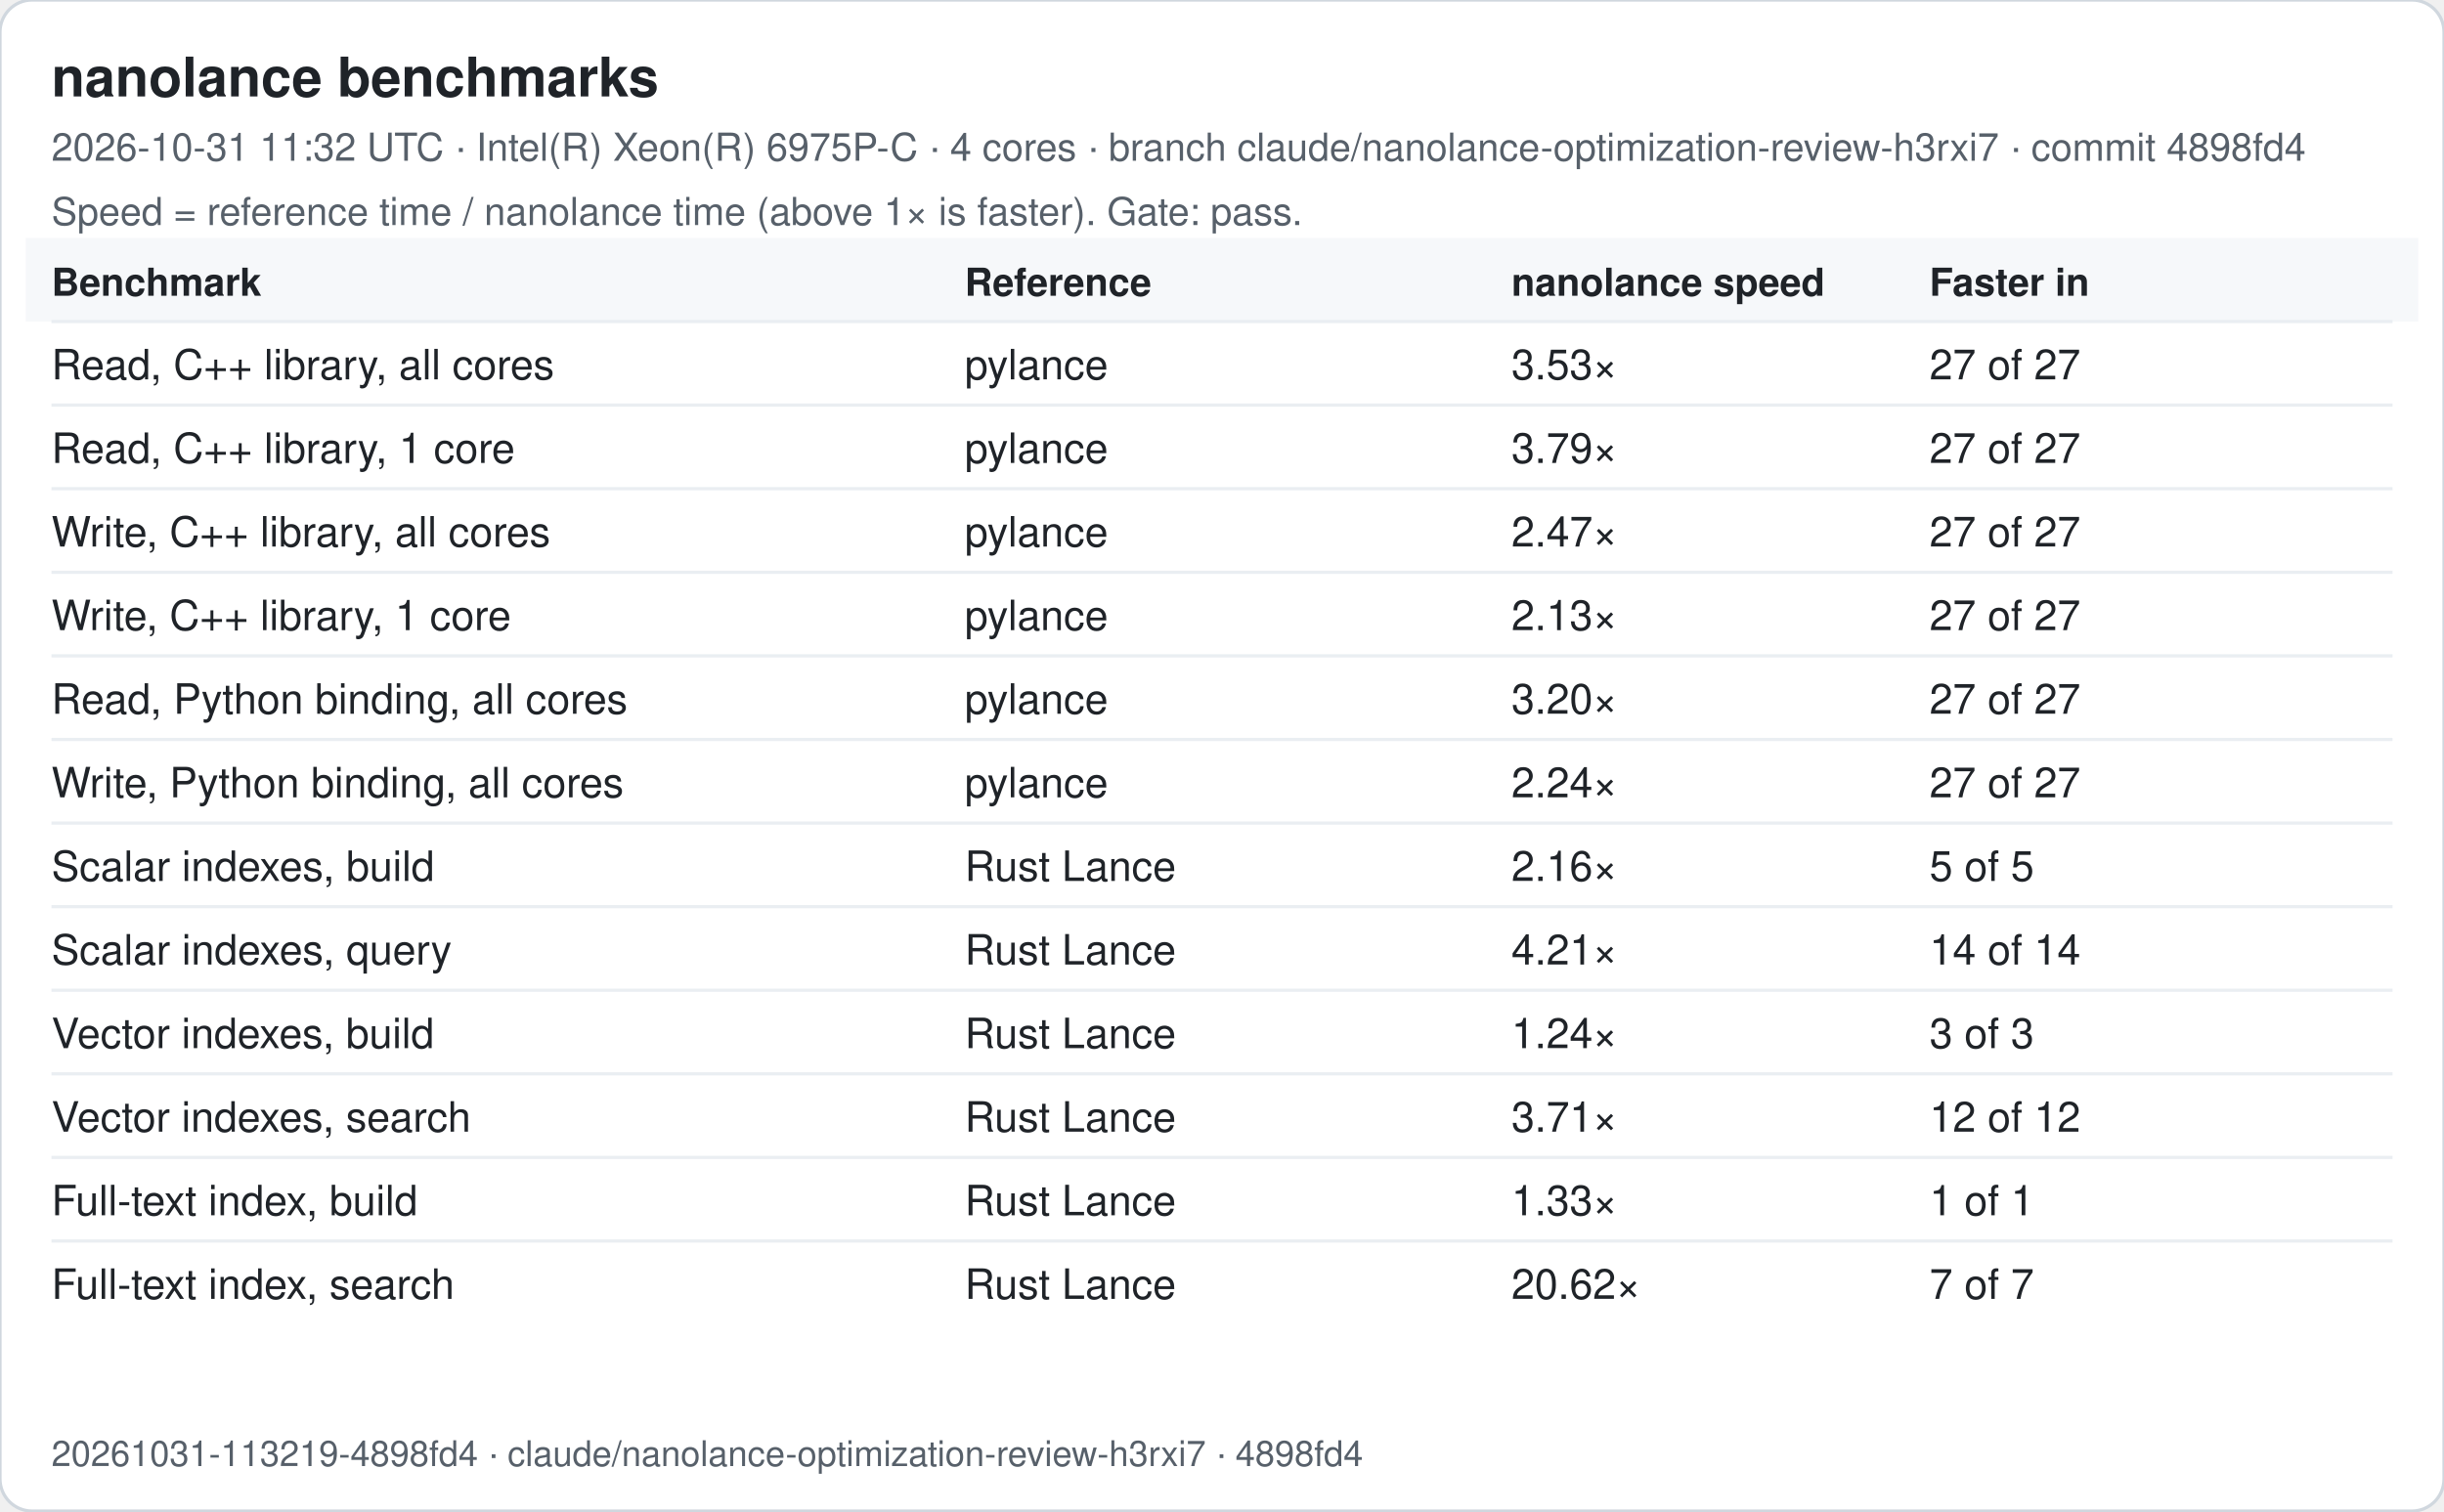
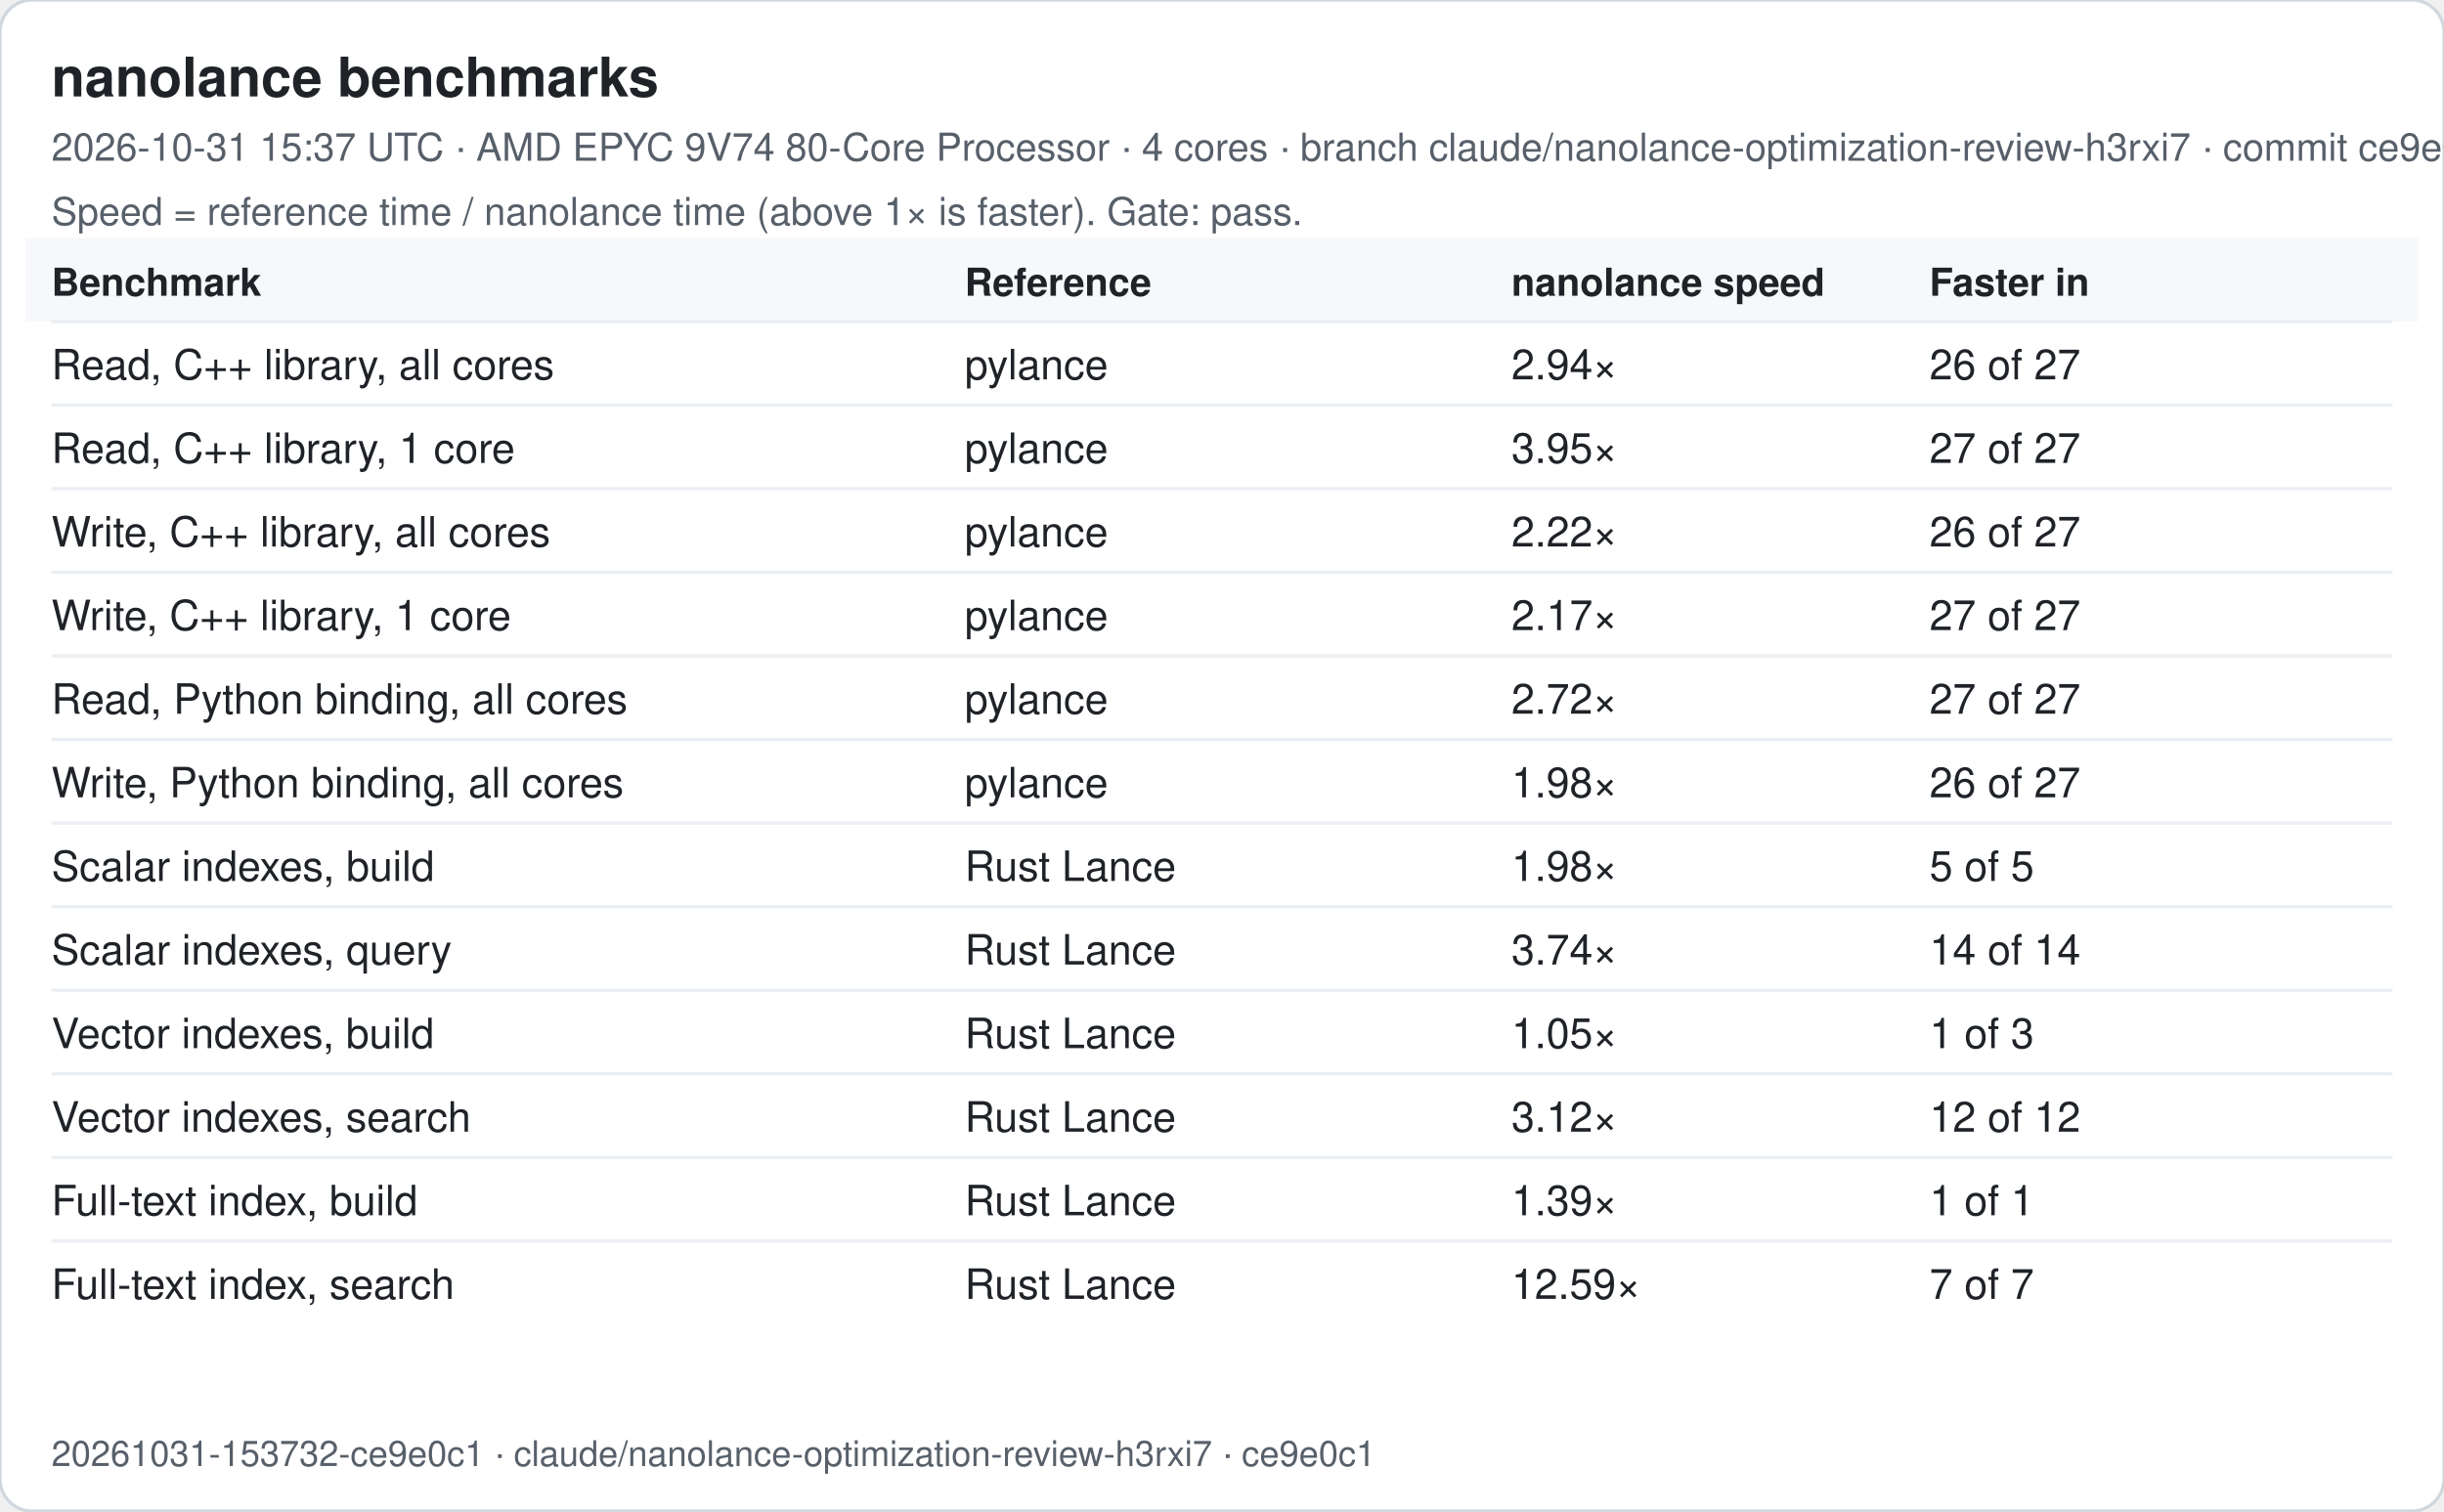
<svg xmlns="http://www.w3.org/2000/svg" width="760" height="470" viewBox="0 0 760 470" font-family="-apple-system, Segoe UI, Helvetica, Arial, sans-serif">
  <rect width="760" height="470" rx="10" fill="#ffffff" stroke="#d0d7de" />
  <text x="16" y="30" font-size="17" font-weight="600" fill="#1f2328">nanolance benchmarks</text>
-   <text x="16" y="50" font-size="12" fill="#57606a">2026-10-31 11:32 UTC · Intel(R) Xeon(R) 6975P-C · 4 cores · branch claude/nanolance-optimization-review-h3rxi7 · commit 4898fd4</text>
+   <text x="16" y="50" font-size="12" fill="#57606a">2026-10-31 15:37 UTC · AMD EPYC 9V74 80-Core Processor · 4 cores · branch claude/nanolance-optimization-review-h3rxi7 · commit ce9e0c1</text>
  <text x="16" y="70" font-size="12" fill="#57606a">Speed = reference time / nanolance time (above 1× is faster). Gate: pass.</text>
  <rect x="8" y="74" width="744" height="26" fill="#f6f8fa" />
  <text x="16" y="92" font-size="12" font-weight="600" fill="#1f2328">Benchmark</text>
  <text x="300" y="92" font-size="12" font-weight="600" fill="#1f2328">Reference</text>
  <text x="470" y="92" font-size="12" font-weight="600" fill="#1f2328">nanolance speed</text>
  <text x="600" y="92" font-size="12" font-weight="600" fill="#1f2328">Faster in</text>
  <line x1="16" x2="744" y1="100" y2="100" stroke="#eaeef2" />
  <text x="16" y="118" font-size="13" fill="#1f2328">Read, C++ library, all cores</text>
  <text x="300" y="118" font-size="13" fill="#1f2328">pylance</text>
-   <text x="470" y="118" font-size="13" fill="#1f2328">3.53×</text>
-   <text x="600" y="118" font-size="13" fill="#1f2328">27 of 27</text>
+   <text x="470" y="118" font-size="13" fill="#1f2328">2.94×</text>
+   <text x="600" y="118" font-size="13" fill="#1f2328">26 of 27</text>
  <line x1="16" x2="744" y1="126" y2="126" stroke="#eaeef2" />
  <text x="16" y="144" font-size="13" fill="#1f2328">Read, C++ library, 1 core</text>
  <text x="300" y="144" font-size="13" fill="#1f2328">pylance</text>
-   <text x="470" y="144" font-size="13" fill="#1f2328">3.79×</text>
+   <text x="470" y="144" font-size="13" fill="#1f2328">3.95×</text>
  <text x="600" y="144" font-size="13" fill="#1f2328">27 of 27</text>
  <line x1="16" x2="744" y1="152" y2="152" stroke="#eaeef2" />
  <text x="16" y="170" font-size="13" fill="#1f2328">Write, C++ library, all cores</text>
  <text x="300" y="170" font-size="13" fill="#1f2328">pylance</text>
-   <text x="470" y="170" font-size="13" fill="#1f2328">2.47×</text>
-   <text x="600" y="170" font-size="13" fill="#1f2328">27 of 27</text>
+   <text x="470" y="170" font-size="13" fill="#1f2328">2.22×</text>
+   <text x="600" y="170" font-size="13" fill="#1f2328">26 of 27</text>
  <line x1="16" x2="744" y1="178" y2="178" stroke="#eaeef2" />
  <text x="16" y="196" font-size="13" fill="#1f2328">Write, C++ library, 1 core</text>
  <text x="300" y="196" font-size="13" fill="#1f2328">pylance</text>
-   <text x="470" y="196" font-size="13" fill="#1f2328">2.13×</text>
+   <text x="470" y="196" font-size="13" fill="#1f2328">2.17×</text>
  <text x="600" y="196" font-size="13" fill="#1f2328">27 of 27</text>
  <line x1="16" x2="744" y1="204" y2="204" stroke="#eaeef2" />
  <text x="16" y="222" font-size="13" fill="#1f2328">Read, Python binding, all cores</text>
  <text x="300" y="222" font-size="13" fill="#1f2328">pylance</text>
-   <text x="470" y="222" font-size="13" fill="#1f2328">3.20×</text>
+   <text x="470" y="222" font-size="13" fill="#1f2328">2.72×</text>
  <text x="600" y="222" font-size="13" fill="#1f2328">27 of 27</text>
  <line x1="16" x2="744" y1="230" y2="230" stroke="#eaeef2" />
  <text x="16" y="248" font-size="13" fill="#1f2328">Write, Python binding, all cores</text>
  <text x="300" y="248" font-size="13" fill="#1f2328">pylance</text>
-   <text x="470" y="248" font-size="13" fill="#1f2328">2.24×</text>
-   <text x="600" y="248" font-size="13" fill="#1f2328">27 of 27</text>
+   <text x="470" y="248" font-size="13" fill="#1f2328">1.98×</text>
+   <text x="600" y="248" font-size="13" fill="#1f2328">26 of 27</text>
  <line x1="16" x2="744" y1="256" y2="256" stroke="#eaeef2" />
  <text x="16" y="274" font-size="13" fill="#1f2328">Scalar indexes, build</text>
  <text x="300" y="274" font-size="13" fill="#1f2328">Rust Lance</text>
-   <text x="470" y="274" font-size="13" fill="#1f2328">2.16×</text>
+   <text x="470" y="274" font-size="13" fill="#1f2328">1.98×</text>
  <text x="600" y="274" font-size="13" fill="#1f2328">5 of 5</text>
  <line x1="16" x2="744" y1="282" y2="282" stroke="#eaeef2" />
  <text x="16" y="300" font-size="13" fill="#1f2328">Scalar indexes, query</text>
  <text x="300" y="300" font-size="13" fill="#1f2328">Rust Lance</text>
-   <text x="470" y="300" font-size="13" fill="#1f2328">4.21×</text>
+   <text x="470" y="300" font-size="13" fill="#1f2328">3.74×</text>
  <text x="600" y="300" font-size="13" fill="#1f2328">14 of 14</text>
  <line x1="16" x2="744" y1="308" y2="308" stroke="#eaeef2" />
  <text x="16" y="326" font-size="13" fill="#1f2328">Vector indexes, build</text>
  <text x="300" y="326" font-size="13" fill="#1f2328">Rust Lance</text>
-   <text x="470" y="326" font-size="13" fill="#1f2328">1.24×</text>
-   <text x="600" y="326" font-size="13" fill="#1f2328">3 of 3</text>
+   <text x="470" y="326" font-size="13" fill="#1f2328">1.05×</text>
+   <text x="600" y="326" font-size="13" fill="#1f2328">1 of 3</text>
  <line x1="16" x2="744" y1="334" y2="334" stroke="#eaeef2" />
  <text x="16" y="352" font-size="13" fill="#1f2328">Vector indexes, search</text>
  <text x="300" y="352" font-size="13" fill="#1f2328">Rust Lance</text>
-   <text x="470" y="352" font-size="13" fill="#1f2328">3.71×</text>
+   <text x="470" y="352" font-size="13" fill="#1f2328">3.12×</text>
  <text x="600" y="352" font-size="13" fill="#1f2328">12 of 12</text>
  <line x1="16" x2="744" y1="360" y2="360" stroke="#eaeef2" />
  <text x="16" y="378" font-size="13" fill="#1f2328">Full-text index, build</text>
  <text x="300" y="378" font-size="13" fill="#1f2328">Rust Lance</text>
-   <text x="470" y="378" font-size="13" fill="#1f2328">1.33×</text>
+   <text x="470" y="378" font-size="13" fill="#1f2328">1.39×</text>
  <text x="600" y="378" font-size="13" fill="#1f2328">1 of 1</text>
  <line x1="16" x2="744" y1="386" y2="386" stroke="#eaeef2" />
  <text x="16" y="404" font-size="13" fill="#1f2328">Full-text index, search</text>
  <text x="300" y="404" font-size="13" fill="#1f2328">Rust Lance</text>
-   <text x="470" y="404" font-size="13" fill="#1f2328">20.62×</text>
+   <text x="470" y="404" font-size="13" fill="#1f2328">12.59×</text>
  <text x="600" y="404" font-size="13" fill="#1f2328">7 of 7</text>
-   <text x="16" y="456" font-size="11" fill="#57606a">20261031-113219-4898fd4 · claude/nanolance-optimization-review-h3rxi7 · 4898fd4</text>
+   <text x="16" y="456" font-size="11" fill="#57606a">20261031-153732-ce9e0c1 · claude/nanolance-optimization-review-h3rxi7 · ce9e0c1</text>
</svg>
